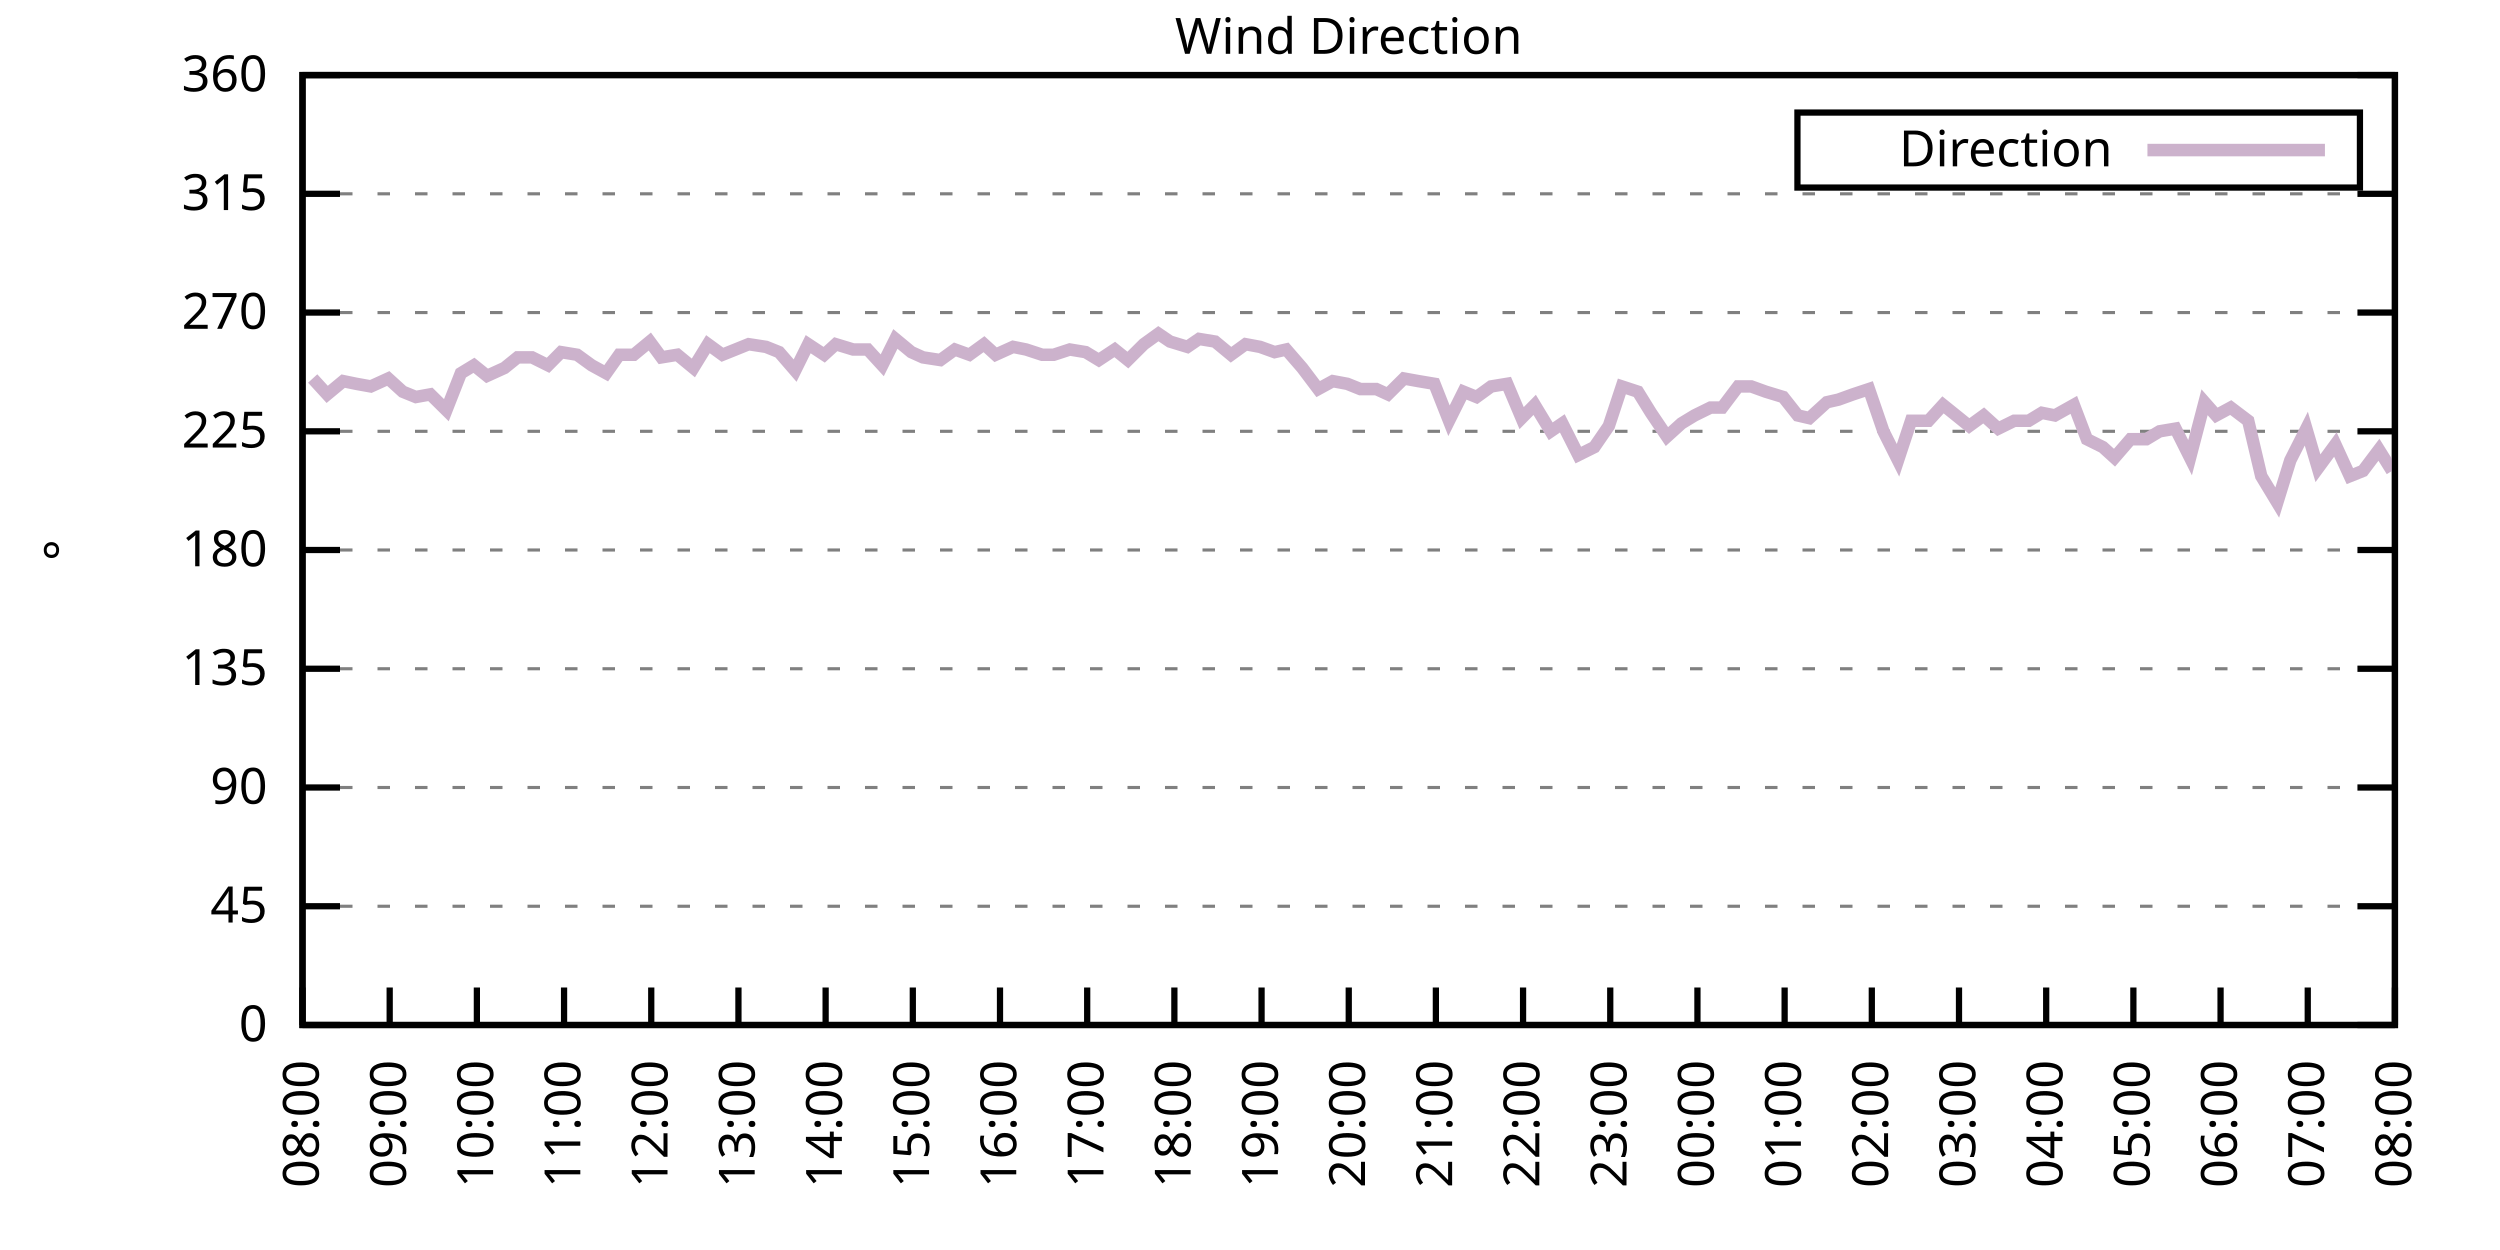
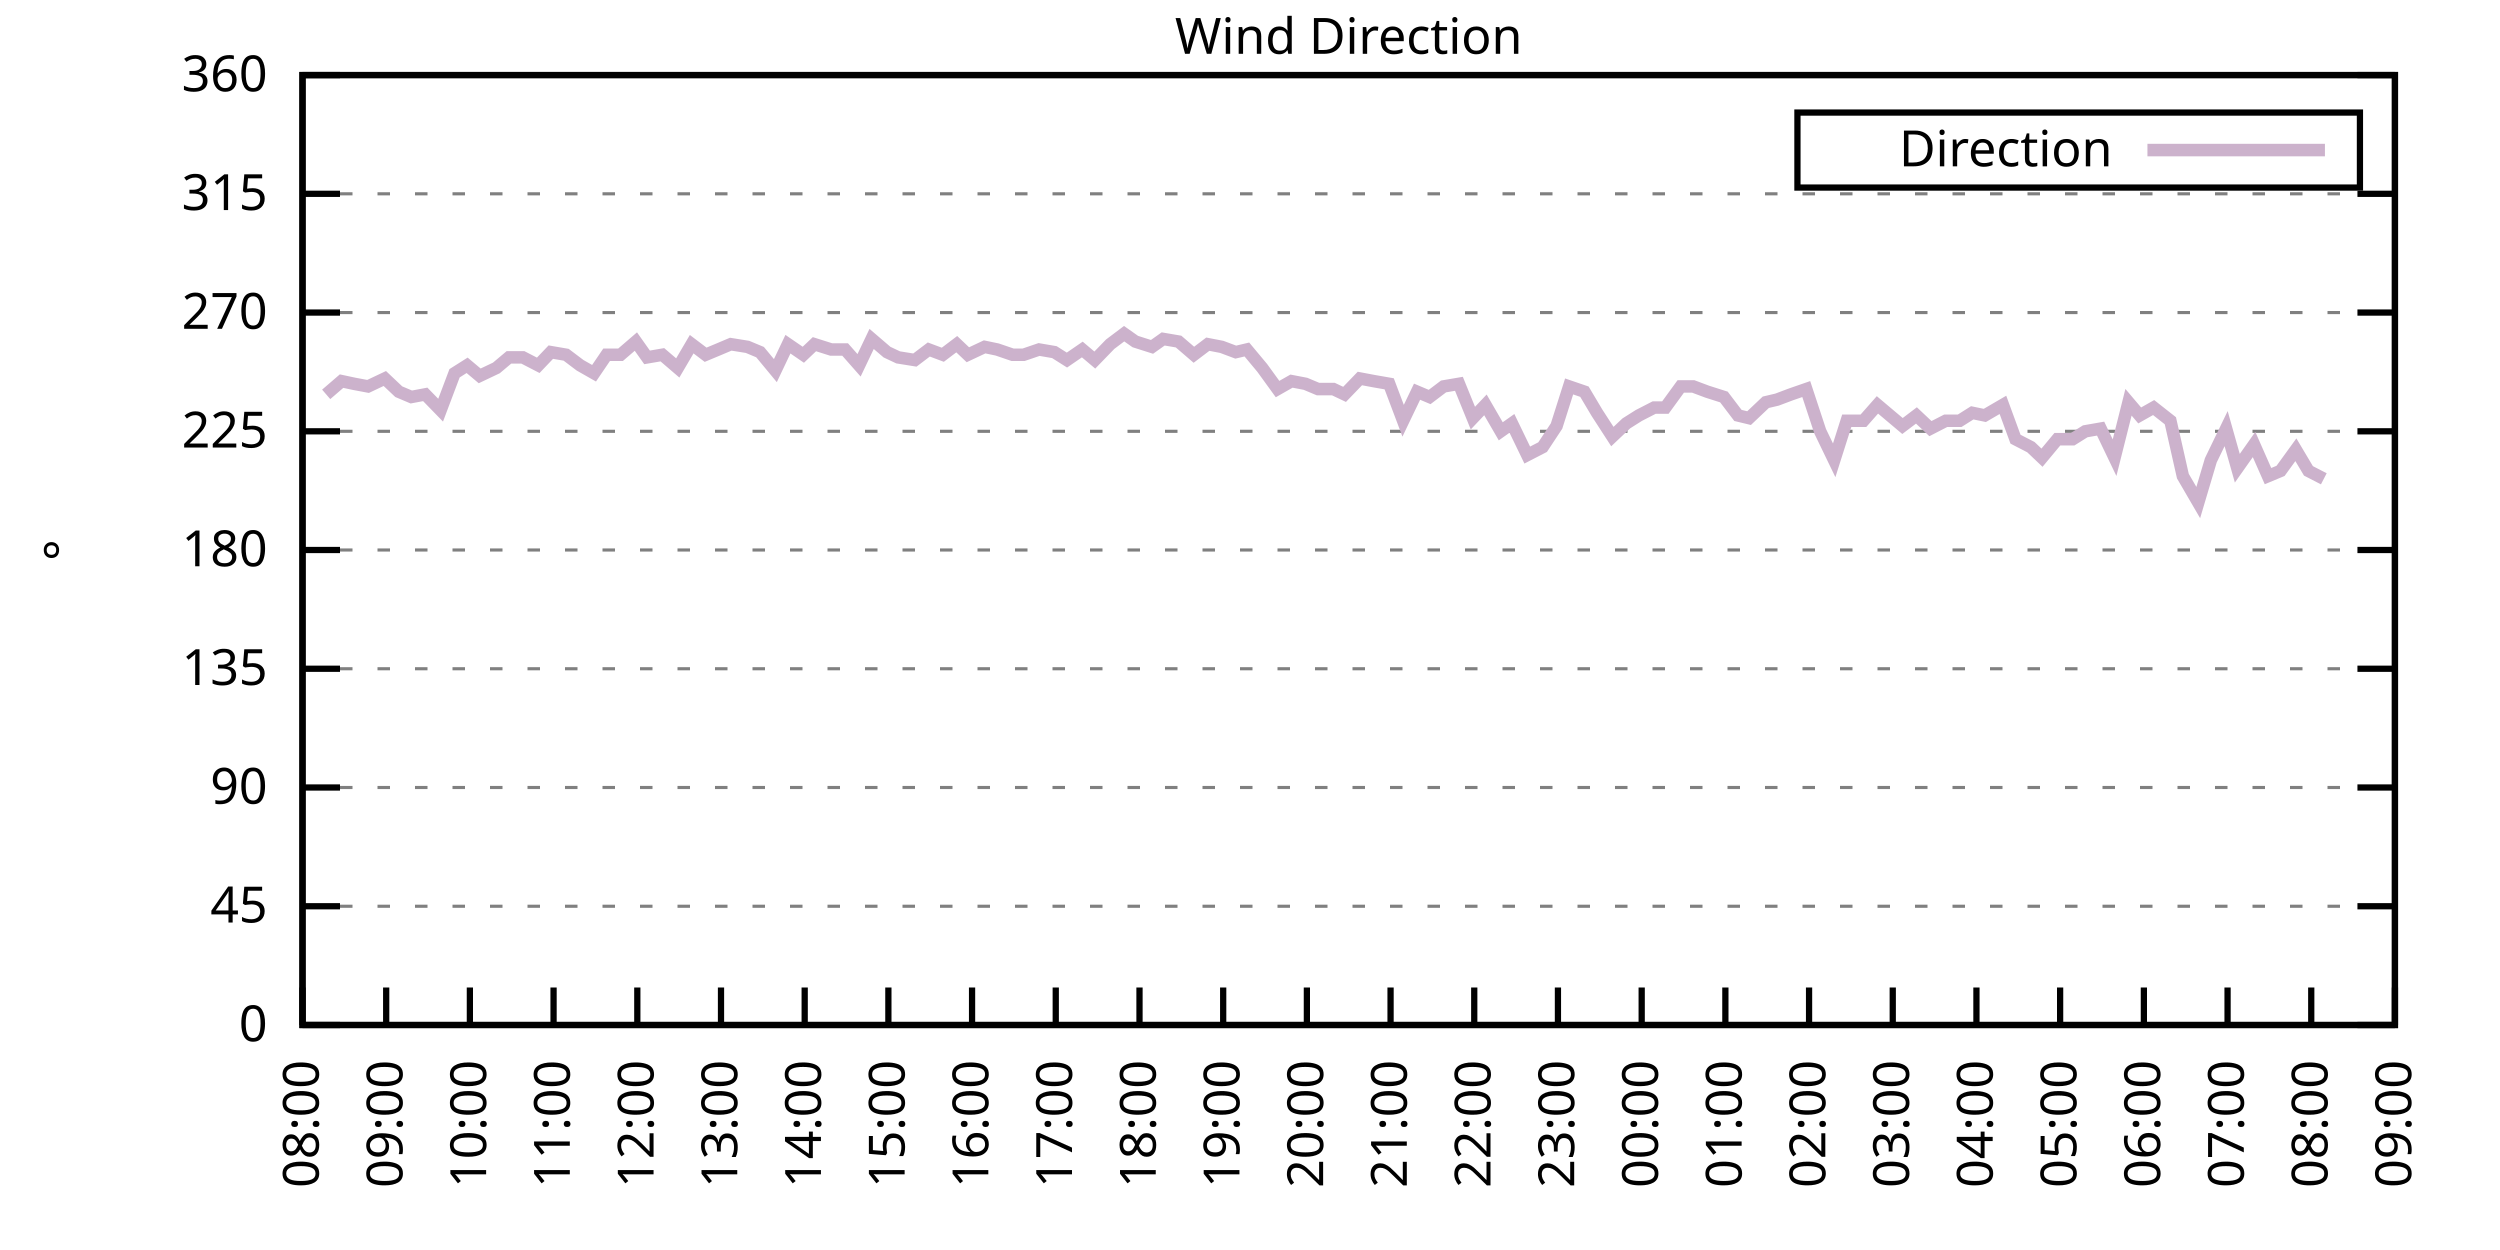
<svg xmlns="http://www.w3.org/2000/svg" xmlns:xlink="http://www.w3.org/1999/xlink" width="400" height="200" viewBox="0 0 400 200">
  <g id="gnuplot_canvas">
    <rect x="0" y="0" width="400" height="200" fill="none" />
    <defs>
      <circle id="gpDot" r="0.5" stroke-width="0.5" stroke="currentColor" />
      <path id="gpPt0" stroke-width="0.333" stroke="currentColor" d="M-1,0 h2 M0,-1 v2" />
      <path id="gpPt1" stroke-width="0.333" stroke="currentColor" d="M-1,-1 L1,1 M1,-1 L-1,1" />
      <path id="gpPt2" stroke-width="0.333" stroke="currentColor" d="M-1,0 L1,0 M0,-1 L0,1 M-1,-1 L1,1 M-1,1 L1,-1" />
      <rect id="gpPt3" stroke-width="0.333" stroke="currentColor" x="-1" y="-1" width="2" height="2" />
      <rect id="gpPt4" stroke-width="0.333" stroke="currentColor" fill="currentColor" x="-1" y="-1" width="2" height="2" />
      <circle id="gpPt5" stroke-width="0.333" stroke="currentColor" cx="0" cy="0" r="1" />
      <use xlink:href="#gpPt5" id="gpPt6" fill="currentColor" stroke="none" />
      <path id="gpPt7" stroke-width="0.333" stroke="currentColor" d="M0,-1.33 L-1.33,0.67 L1.33,0.67 z" />
      <use xlink:href="#gpPt7" id="gpPt8" fill="currentColor" stroke="none" />
      <use xlink:href="#gpPt7" id="gpPt9" stroke="currentColor" transform="rotate(180)" />
      <use xlink:href="#gpPt9" id="gpPt10" fill="currentColor" stroke="none" />
      <use xlink:href="#gpPt3" id="gpPt11" stroke="currentColor" transform="rotate(45)" />
      <use xlink:href="#gpPt11" id="gpPt12" fill="currentColor" stroke="none" />
      <path id="gpPt13" stroke-width="0.333" stroke="currentColor" d="M0,1.330 L1.265,0.411 L0.782,-1.067 L-0.782,-1.076 L-1.265,0.411 z" />
      <use xlink:href="#gpPt13" id="gpPt14" fill="currentColor" stroke="none" />
      <filter id="textbox" filterUnits="objectBoundingBox" x="0" y="0" height="1" width="1">
        <feFlood flood-color="white" flood-opacity="1" result="bgnd" />
        <feComposite in="SourceGraphic" in2="bgnd" operator="atop" />
      </filter>
      <filter id="greybox" filterUnits="objectBoundingBox" x="0" y="0" height="1" width="1">
        <feFlood flood-color="lightgrey" flood-opacity="1" result="grey" />
        <feComposite in="SourceGraphic" in2="grey" operator="atop" />
      </filter>
    </defs>
    <g fill="none" color="white" stroke="currentColor" stroke-width="1.00" stroke-linecap="butt" stroke-linejoin="miter">
</g>
    <g fill="none" color="black" stroke="currentColor" stroke-width="1.00" stroke-linecap="butt" stroke-linejoin="miter">
      <g stroke="none" shape-rendering="crispEdges">
        <polygon fill="rgb(255, 255, 255)" points="48.40,164.00 383.18,164.00 383.18,12.02 48.40,12.02 " />
      </g>
    </g>
    <g fill="none" color="black" stroke="currentColor" stroke-width="1.00" stroke-linecap="butt" stroke-linejoin="miter">
</g>
    <g fill="none" color="black" stroke="black" stroke-width="0.50" stroke-linecap="butt" stroke-linejoin="miter">
</g>
    <g fill="none" color="gray" stroke="currentColor" stroke-width="0.50" stroke-linecap="butt" stroke-linejoin="miter">
      <path stroke="gray" stroke-dasharray="2,4" class="gridline" d="M48.40,164.00 L383.19,164.00  " />
    </g>
    <g fill="none" color="gray" stroke="gray" stroke-width="1.00" stroke-linecap="butt" stroke-linejoin="miter">
</g>
    <g fill="none" color="black" stroke="currentColor" stroke-width="1.00" stroke-linecap="butt" stroke-linejoin="miter">
      <path stroke="black" d="M48.40,164.00 L54.40,164.00 M383.19,164.00 L377.19,164.00  " />
      <g transform="translate(42.80,166.60)" stroke="none" fill="black" font-family="Sans" font-size="8.00" text-anchor="end">
        <text>
          <tspan font-family="Sans"> 0</tspan>
        </text>
      </g>
    </g>
    <g fill="none" color="black" stroke="currentColor" stroke-width="1.00" stroke-linecap="butt" stroke-linejoin="miter">
</g>
    <g fill="none" color="black" stroke="black" stroke-width="0.50" stroke-linecap="butt" stroke-linejoin="miter">
</g>
    <g fill="none" color="gray" stroke="currentColor" stroke-width="0.50" stroke-linecap="butt" stroke-linejoin="miter">
      <path stroke="gray" stroke-dasharray="2,4" class="gridline" d="M48.40,145.00 L383.19,145.00  " />
    </g>
    <g fill="none" color="gray" stroke="gray" stroke-width="1.00" stroke-linecap="butt" stroke-linejoin="miter">
</g>
    <g fill="none" color="black" stroke="currentColor" stroke-width="1.00" stroke-linecap="butt" stroke-linejoin="miter">
      <path stroke="black" d="M48.40,145.00 L54.40,145.00 M383.19,145.00 L377.19,145.00  " />
      <g transform="translate(42.80,147.60)" stroke="none" fill="black" font-family="Sans" font-size="8.00" text-anchor="end">
        <text>
          <tspan font-family="Sans"> 45</tspan>
        </text>
      </g>
    </g>
    <g fill="none" color="black" stroke="currentColor" stroke-width="1.00" stroke-linecap="butt" stroke-linejoin="miter">
</g>
    <g fill="none" color="black" stroke="black" stroke-width="0.50" stroke-linecap="butt" stroke-linejoin="miter">
</g>
    <g fill="none" color="gray" stroke="currentColor" stroke-width="0.50" stroke-linecap="butt" stroke-linejoin="miter">
      <path stroke="gray" stroke-dasharray="2,4" class="gridline" d="M48.40,126.00 L383.19,126.00  " />
    </g>
    <g fill="none" color="gray" stroke="gray" stroke-width="1.00" stroke-linecap="butt" stroke-linejoin="miter">
</g>
    <g fill="none" color="black" stroke="currentColor" stroke-width="1.00" stroke-linecap="butt" stroke-linejoin="miter">
      <path stroke="black" d="M48.40,126.00 L54.40,126.00 M383.19,126.00 L377.19,126.00  " />
      <g transform="translate(42.80,128.60)" stroke="none" fill="black" font-family="Sans" font-size="8.00" text-anchor="end">
        <text>
          <tspan font-family="Sans"> 90</tspan>
        </text>
      </g>
    </g>
    <g fill="none" color="black" stroke="currentColor" stroke-width="1.00" stroke-linecap="butt" stroke-linejoin="miter">
</g>
    <g fill="none" color="black" stroke="black" stroke-width="0.50" stroke-linecap="butt" stroke-linejoin="miter">
</g>
    <g fill="none" color="gray" stroke="currentColor" stroke-width="0.50" stroke-linecap="butt" stroke-linejoin="miter">
      <path stroke="gray" stroke-dasharray="2,4" class="gridline" d="M48.40,107.00 L383.19,107.00  " />
    </g>
    <g fill="none" color="gray" stroke="gray" stroke-width="1.00" stroke-linecap="butt" stroke-linejoin="miter">
</g>
    <g fill="none" color="black" stroke="currentColor" stroke-width="1.00" stroke-linecap="butt" stroke-linejoin="miter">
      <path stroke="black" d="M48.40,107.00 L54.40,107.00 M383.19,107.00 L377.19,107.00  " />
      <g transform="translate(42.80,109.60)" stroke="none" fill="black" font-family="Sans" font-size="8.00" text-anchor="end">
        <text>
          <tspan font-family="Sans"> 135</tspan>
        </text>
      </g>
    </g>
    <g fill="none" color="black" stroke="currentColor" stroke-width="1.00" stroke-linecap="butt" stroke-linejoin="miter">
</g>
    <g fill="none" color="black" stroke="black" stroke-width="0.50" stroke-linecap="butt" stroke-linejoin="miter">
</g>
    <g fill="none" color="gray" stroke="currentColor" stroke-width="0.50" stroke-linecap="butt" stroke-linejoin="miter">
      <path stroke="gray" stroke-dasharray="2,4" class="gridline" d="M48.40,88.00 L383.19,88.00  " />
    </g>
    <g fill="none" color="gray" stroke="gray" stroke-width="1.00" stroke-linecap="butt" stroke-linejoin="miter">
</g>
    <g fill="none" color="black" stroke="currentColor" stroke-width="1.00" stroke-linecap="butt" stroke-linejoin="miter">
      <path stroke="black" d="M48.40,88.00 L54.40,88.00 M383.19,88.00 L377.19,88.00  " />
      <g transform="translate(42.80,90.60)" stroke="none" fill="black" font-family="Sans" font-size="8.00" text-anchor="end">
        <text>
          <tspan font-family="Sans"> 180</tspan>
        </text>
      </g>
    </g>
    <g fill="none" color="black" stroke="currentColor" stroke-width="1.00" stroke-linecap="butt" stroke-linejoin="miter">
</g>
    <g fill="none" color="black" stroke="black" stroke-width="0.50" stroke-linecap="butt" stroke-linejoin="miter">
</g>
    <g fill="none" color="gray" stroke="currentColor" stroke-width="0.50" stroke-linecap="butt" stroke-linejoin="miter">
      <path stroke="gray" stroke-dasharray="2,4" class="gridline" d="M48.40,69.01 L383.19,69.01  " />
    </g>
    <g fill="none" color="gray" stroke="gray" stroke-width="1.00" stroke-linecap="butt" stroke-linejoin="miter">
</g>
    <g fill="none" color="black" stroke="currentColor" stroke-width="1.00" stroke-linecap="butt" stroke-linejoin="miter">
      <path stroke="black" d="M48.40,69.01 L54.40,69.01 M383.19,69.01 L377.19,69.01  " />
      <g transform="translate(42.80,71.61)" stroke="none" fill="black" font-family="Sans" font-size="8.00" text-anchor="end">
        <text>
          <tspan font-family="Sans"> 225</tspan>
        </text>
      </g>
    </g>
    <g fill="none" color="black" stroke="currentColor" stroke-width="1.00" stroke-linecap="butt" stroke-linejoin="miter">
</g>
    <g fill="none" color="black" stroke="black" stroke-width="0.50" stroke-linecap="butt" stroke-linejoin="miter">
</g>
    <g fill="none" color="gray" stroke="currentColor" stroke-width="0.50" stroke-linecap="butt" stroke-linejoin="miter">
      <path stroke="gray" stroke-dasharray="2,4" class="gridline" d="M48.40,50.01 L383.19,50.01  " />
    </g>
    <g fill="none" color="gray" stroke="gray" stroke-width="1.00" stroke-linecap="butt" stroke-linejoin="miter">
</g>
    <g fill="none" color="black" stroke="currentColor" stroke-width="1.00" stroke-linecap="butt" stroke-linejoin="miter">
      <path stroke="black" d="M48.40,50.01 L54.40,50.01 M383.19,50.01 L377.19,50.01  " />
      <g transform="translate(42.80,52.61)" stroke="none" fill="black" font-family="Sans" font-size="8.00" text-anchor="end">
        <text>
          <tspan font-family="Sans"> 270</tspan>
        </text>
      </g>
    </g>
    <g fill="none" color="black" stroke="currentColor" stroke-width="1.00" stroke-linecap="butt" stroke-linejoin="miter">
</g>
    <g fill="none" color="black" stroke="black" stroke-width="0.50" stroke-linecap="butt" stroke-linejoin="miter">
</g>
    <g fill="none" color="gray" stroke="currentColor" stroke-width="0.50" stroke-linecap="butt" stroke-linejoin="miter">
      <path stroke="gray" stroke-dasharray="2,4" class="gridline" d="M48.40,31.01 L383.19,31.01  " />
    </g>
    <g fill="none" color="gray" stroke="gray" stroke-width="1.00" stroke-linecap="butt" stroke-linejoin="miter">
</g>
    <g fill="none" color="black" stroke="currentColor" stroke-width="1.00" stroke-linecap="butt" stroke-linejoin="miter">
      <path stroke="black" d="M48.40,31.01 L54.40,31.01 M383.19,31.01 L377.19,31.01  " />
      <g transform="translate(42.80,33.61)" stroke="none" fill="black" font-family="Sans" font-size="8.00" text-anchor="end">
        <text>
          <tspan font-family="Sans"> 315</tspan>
        </text>
      </g>
    </g>
    <g fill="none" color="black" stroke="currentColor" stroke-width="1.00" stroke-linecap="butt" stroke-linejoin="miter">
</g>
    <g fill="none" color="black" stroke="black" stroke-width="0.50" stroke-linecap="butt" stroke-linejoin="miter">
</g>
    <g fill="none" color="gray" stroke="currentColor" stroke-width="0.50" stroke-linecap="butt" stroke-linejoin="miter">
      <path stroke="gray" stroke-dasharray="2,4" class="gridline" d="M48.40,12.01 L383.19,12.01  " />
    </g>
    <g fill="none" color="gray" stroke="gray" stroke-width="1.00" stroke-linecap="butt" stroke-linejoin="miter">
</g>
    <g fill="none" color="black" stroke="currentColor" stroke-width="1.00" stroke-linecap="butt" stroke-linejoin="miter">
      <path stroke="black" d="M48.40,12.01 L54.40,12.01 M383.19,12.01 L377.19,12.01  " />
      <g transform="translate(42.80,14.61)" stroke="none" fill="black" font-family="Sans" font-size="8.00" text-anchor="end">
        <text>
          <tspan font-family="Sans"> 360</tspan>
        </text>
      </g>
    </g>
    <g fill="none" color="black" stroke="currentColor" stroke-width="1.00" stroke-linecap="butt" stroke-linejoin="miter">
      <path stroke="black" d="M48.40,164.00 L48.40,158.00  " />
      <g transform="translate(51.00,169.60) rotate(270.00)" stroke="none" fill="black" font-family="Sans" font-size="8.00" text-anchor="end">
        <text>
          <tspan font-family="Sans">08:00</tspan>
        </text>
      </g>
    </g>
    <g fill="none" color="black" stroke="currentColor" stroke-width="1.00" stroke-linecap="butt" stroke-linejoin="miter">
-       <path stroke="black" d="M62.35,164.00 L62.35,158.00  " />
-       <g transform="translate(64.95,169.60) rotate(270.00)" stroke="none" fill="black" font-family="Sans" font-size="8.00" text-anchor="end">
+       <path stroke="black" d="M61.79,164.00 L61.79,158.00  " />
+       <g transform="translate(64.39,169.60) rotate(270.00)" stroke="none" fill="black" font-family="Sans" font-size="8.00" text-anchor="end">
        <text>
          <tspan font-family="Sans">09:00</tspan>
        </text>
      </g>
    </g>
    <g fill="none" color="black" stroke="currentColor" stroke-width="1.00" stroke-linecap="butt" stroke-linejoin="miter">
-       <path stroke="black" d="M76.30,164.00 L76.30,158.00  " />
-       <g transform="translate(78.90,169.60) rotate(270.00)" stroke="none" fill="black" font-family="Sans" font-size="8.00" text-anchor="end">
+       <path stroke="black" d="M75.18,164.00 L75.18,158.00  " />
+       <g transform="translate(77.78,169.60) rotate(270.00)" stroke="none" fill="black" font-family="Sans" font-size="8.00" text-anchor="end">
        <text>
          <tspan font-family="Sans">10:00</tspan>
        </text>
      </g>
    </g>
    <g fill="none" color="black" stroke="currentColor" stroke-width="1.00" stroke-linecap="butt" stroke-linejoin="miter">
-       <path stroke="black" d="M90.25,164.00 L90.25,158.00  " />
-       <g transform="translate(92.85,169.60) rotate(270.00)" stroke="none" fill="black" font-family="Sans" font-size="8.00" text-anchor="end">
+       <path stroke="black" d="M88.57,164.00 L88.57,158.00  " />
+       <g transform="translate(91.17,169.60) rotate(270.00)" stroke="none" fill="black" font-family="Sans" font-size="8.00" text-anchor="end">
        <text>
          <tspan font-family="Sans">11:00</tspan>
        </text>
      </g>
    </g>
    <g fill="none" color="black" stroke="currentColor" stroke-width="1.00" stroke-linecap="butt" stroke-linejoin="miter">
-       <path stroke="black" d="M104.20,164.00 L104.20,158.00  " />
-       <g transform="translate(106.80,169.60) rotate(270.00)" stroke="none" fill="black" font-family="Sans" font-size="8.00" text-anchor="end">
+       <path stroke="black" d="M101.97,164.00 L101.97,158.00  " />
+       <g transform="translate(104.57,169.60) rotate(270.00)" stroke="none" fill="black" font-family="Sans" font-size="8.00" text-anchor="end">
        <text>
          <tspan font-family="Sans">12:00</tspan>
        </text>
      </g>
    </g>
    <g fill="none" color="black" stroke="currentColor" stroke-width="1.00" stroke-linecap="butt" stroke-linejoin="miter">
-       <path stroke="black" d="M118.15,164.00 L118.15,158.00  " />
-       <g transform="translate(120.75,169.60) rotate(270.00)" stroke="none" fill="black" font-family="Sans" font-size="8.00" text-anchor="end">
+       <path stroke="black" d="M115.36,164.00 L115.36,158.00  " />
+       <g transform="translate(117.96,169.60) rotate(270.00)" stroke="none" fill="black" font-family="Sans" font-size="8.00" text-anchor="end">
        <text>
          <tspan font-family="Sans">13:00</tspan>
        </text>
      </g>
    </g>
    <g fill="none" color="black" stroke="currentColor" stroke-width="1.00" stroke-linecap="butt" stroke-linejoin="miter">
-       <path stroke="black" d="M132.10,164.00 L132.10,158.00  " />
-       <g transform="translate(134.70,169.60) rotate(270.00)" stroke="none" fill="black" font-family="Sans" font-size="8.00" text-anchor="end">
+       <path stroke="black" d="M128.75,164.00 L128.75,158.00  " />
+       <g transform="translate(131.35,169.60) rotate(270.00)" stroke="none" fill="black" font-family="Sans" font-size="8.00" text-anchor="end">
        <text>
          <tspan font-family="Sans">14:00</tspan>
        </text>
      </g>
    </g>
    <g fill="none" color="black" stroke="currentColor" stroke-width="1.00" stroke-linecap="butt" stroke-linejoin="miter">
-       <path stroke="black" d="M146.05,164.00 L146.05,158.00  " />
-       <g transform="translate(148.65,169.60) rotate(270.00)" stroke="none" fill="black" font-family="Sans" font-size="8.00" text-anchor="end">
+       <path stroke="black" d="M142.14,164.00 L142.14,158.00  " />
+       <g transform="translate(144.74,169.60) rotate(270.00)" stroke="none" fill="black" font-family="Sans" font-size="8.00" text-anchor="end">
        <text>
          <tspan font-family="Sans">15:00</tspan>
        </text>
      </g>
    </g>
    <g fill="none" color="black" stroke="currentColor" stroke-width="1.00" stroke-linecap="butt" stroke-linejoin="miter">
-       <path stroke="black" d="M160.00,164.00 L160.00,158.00  " />
-       <g transform="translate(162.60,169.60) rotate(270.00)" stroke="none" fill="black" font-family="Sans" font-size="8.00" text-anchor="end">
+       <path stroke="black" d="M155.53,164.00 L155.53,158.00  " />
+       <g transform="translate(158.13,169.60) rotate(270.00)" stroke="none" fill="black" font-family="Sans" font-size="8.00" text-anchor="end">
        <text>
          <tspan font-family="Sans">16:00</tspan>
        </text>
      </g>
    </g>
    <g fill="none" color="black" stroke="currentColor" stroke-width="1.00" stroke-linecap="butt" stroke-linejoin="miter">
-       <path stroke="black" d="M173.95,164.00 L173.95,158.00  " />
-       <g transform="translate(176.55,169.60) rotate(270.00)" stroke="none" fill="black" font-family="Sans" font-size="8.00" text-anchor="end">
+       <path stroke="black" d="M168.92,164.00 L168.92,158.00  " />
+       <g transform="translate(171.52,169.60) rotate(270.00)" stroke="none" fill="black" font-family="Sans" font-size="8.00" text-anchor="end">
        <text>
          <tspan font-family="Sans">17:00</tspan>
        </text>
      </g>
    </g>
    <g fill="none" color="black" stroke="currentColor" stroke-width="1.00" stroke-linecap="butt" stroke-linejoin="miter">
-       <path stroke="black" d="M187.90,164.00 L187.90,158.00  " />
-       <g transform="translate(190.50,169.60) rotate(270.00)" stroke="none" fill="black" font-family="Sans" font-size="8.00" text-anchor="end">
+       <path stroke="black" d="M182.32,164.00 L182.32,158.00  " />
+       <g transform="translate(184.92,169.60) rotate(270.00)" stroke="none" fill="black" font-family="Sans" font-size="8.00" text-anchor="end">
        <text>
          <tspan font-family="Sans">18:00</tspan>
        </text>
      </g>
    </g>
    <g fill="none" color="black" stroke="currentColor" stroke-width="1.00" stroke-linecap="butt" stroke-linejoin="miter">
-       <path stroke="black" d="M201.85,164.00 L201.85,158.00  " />
-       <g transform="translate(204.45,169.60) rotate(270.00)" stroke="none" fill="black" font-family="Sans" font-size="8.00" text-anchor="end">
+       <path stroke="black" d="M195.71,164.00 L195.71,158.00  " />
+       <g transform="translate(198.31,169.60) rotate(270.00)" stroke="none" fill="black" font-family="Sans" font-size="8.00" text-anchor="end">
        <text>
          <tspan font-family="Sans">19:00</tspan>
        </text>
      </g>
    </g>
    <g fill="none" color="black" stroke="currentColor" stroke-width="1.00" stroke-linecap="butt" stroke-linejoin="miter">
-       <path stroke="black" d="M215.80,164.00 L215.80,158.00  " />
-       <g transform="translate(218.40,169.60) rotate(270.00)" stroke="none" fill="black" font-family="Sans" font-size="8.00" text-anchor="end">
+       <path stroke="black" d="M209.10,164.00 L209.10,158.00  " />
+       <g transform="translate(211.70,169.60) rotate(270.00)" stroke="none" fill="black" font-family="Sans" font-size="8.00" text-anchor="end">
        <text>
          <tspan font-family="Sans">20:00</tspan>
        </text>
      </g>
    </g>
    <g fill="none" color="black" stroke="currentColor" stroke-width="1.00" stroke-linecap="butt" stroke-linejoin="miter">
-       <path stroke="black" d="M229.74,164.00 L229.74,158.00  " />
-       <g transform="translate(232.34,169.60) rotate(270.00)" stroke="none" fill="black" font-family="Sans" font-size="8.00" text-anchor="end">
+       <path stroke="black" d="M222.49,164.00 L222.49,158.00  " />
+       <g transform="translate(225.09,169.60) rotate(270.00)" stroke="none" fill="black" font-family="Sans" font-size="8.00" text-anchor="end">
        <text>
          <tspan font-family="Sans">21:00</tspan>
        </text>
      </g>
    </g>
    <g fill="none" color="black" stroke="currentColor" stroke-width="1.00" stroke-linecap="butt" stroke-linejoin="miter">
-       <path stroke="black" d="M243.69,164.00 L243.69,158.00  " />
-       <g transform="translate(246.29,169.60) rotate(270.00)" stroke="none" fill="black" font-family="Sans" font-size="8.00" text-anchor="end">
+       <path stroke="black" d="M235.88,164.00 L235.88,158.00  " />
+       <g transform="translate(238.48,169.60) rotate(270.00)" stroke="none" fill="black" font-family="Sans" font-size="8.00" text-anchor="end">
        <text>
          <tspan font-family="Sans">22:00</tspan>
        </text>
      </g>
    </g>
    <g fill="none" color="black" stroke="currentColor" stroke-width="1.00" stroke-linecap="butt" stroke-linejoin="miter">
-       <path stroke="black" d="M257.64,164.00 L257.64,158.00  " />
-       <g transform="translate(260.24,169.60) rotate(270.00)" stroke="none" fill="black" font-family="Sans" font-size="8.00" text-anchor="end">
+       <path stroke="black" d="M249.27,164.00 L249.27,158.00  " />
+       <g transform="translate(251.87,169.60) rotate(270.00)" stroke="none" fill="black" font-family="Sans" font-size="8.00" text-anchor="end">
        <text>
          <tspan font-family="Sans">23:00</tspan>
        </text>
      </g>
    </g>
    <g fill="none" color="black" stroke="currentColor" stroke-width="1.00" stroke-linecap="butt" stroke-linejoin="miter">
-       <path stroke="black" d="M271.59,164.00 L271.59,158.00  " />
-       <g transform="translate(274.19,169.60) rotate(270.00)" stroke="none" fill="black" font-family="Sans" font-size="8.00" text-anchor="end">
+       <path stroke="black" d="M262.67,164.00 L262.67,158.00  " />
+       <g transform="translate(265.27,169.60) rotate(270.00)" stroke="none" fill="black" font-family="Sans" font-size="8.00" text-anchor="end">
        <text>
          <tspan font-family="Sans">00:00</tspan>
        </text>
      </g>
    </g>
    <g fill="none" color="black" stroke="currentColor" stroke-width="1.00" stroke-linecap="butt" stroke-linejoin="miter">
-       <path stroke="black" d="M285.54,164.00 L285.54,158.00  " />
-       <g transform="translate(288.14,169.60) rotate(270.00)" stroke="none" fill="black" font-family="Sans" font-size="8.00" text-anchor="end">
+       <path stroke="black" d="M276.06,164.00 L276.06,158.00  " />
+       <g transform="translate(278.66,169.60) rotate(270.00)" stroke="none" fill="black" font-family="Sans" font-size="8.00" text-anchor="end">
        <text>
          <tspan font-family="Sans">01:00</tspan>
        </text>
      </g>
    </g>
    <g fill="none" color="black" stroke="currentColor" stroke-width="1.00" stroke-linecap="butt" stroke-linejoin="miter">
-       <path stroke="black" d="M299.49,164.00 L299.49,158.00  " />
-       <g transform="translate(302.09,169.60) rotate(270.00)" stroke="none" fill="black" font-family="Sans" font-size="8.00" text-anchor="end">
+       <path stroke="black" d="M289.45,164.00 L289.45,158.00  " />
+       <g transform="translate(292.05,169.60) rotate(270.00)" stroke="none" fill="black" font-family="Sans" font-size="8.00" text-anchor="end">
        <text>
          <tspan font-family="Sans">02:00</tspan>
        </text>
      </g>
    </g>
    <g fill="none" color="black" stroke="currentColor" stroke-width="1.00" stroke-linecap="butt" stroke-linejoin="miter">
-       <path stroke="black" d="M313.44,164.00 L313.44,158.00  " />
-       <g transform="translate(316.04,169.60) rotate(270.00)" stroke="none" fill="black" font-family="Sans" font-size="8.00" text-anchor="end">
+       <path stroke="black" d="M302.84,164.00 L302.84,158.00  " />
+       <g transform="translate(305.44,169.60) rotate(270.00)" stroke="none" fill="black" font-family="Sans" font-size="8.00" text-anchor="end">
        <text>
          <tspan font-family="Sans">03:00</tspan>
        </text>
      </g>
    </g>
    <g fill="none" color="black" stroke="currentColor" stroke-width="1.00" stroke-linecap="butt" stroke-linejoin="miter">
-       <path stroke="black" d="M327.39,164.00 L327.39,158.00  " />
-       <g transform="translate(329.99,169.60) rotate(270.00)" stroke="none" fill="black" font-family="Sans" font-size="8.00" text-anchor="end">
+       <path stroke="black" d="M316.23,164.00 L316.23,158.00  " />
+       <g transform="translate(318.83,169.60) rotate(270.00)" stroke="none" fill="black" font-family="Sans" font-size="8.00" text-anchor="end">
        <text>
          <tspan font-family="Sans">04:00</tspan>
        </text>
      </g>
    </g>
    <g fill="none" color="black" stroke="currentColor" stroke-width="1.00" stroke-linecap="butt" stroke-linejoin="miter">
-       <path stroke="black" d="M341.34,164.00 L341.34,158.00  " />
-       <g transform="translate(343.94,169.60) rotate(270.00)" stroke="none" fill="black" font-family="Sans" font-size="8.00" text-anchor="end">
+       <path stroke="black" d="M329.62,164.00 L329.62,158.00  " />
+       <g transform="translate(332.22,169.60) rotate(270.00)" stroke="none" fill="black" font-family="Sans" font-size="8.00" text-anchor="end">
        <text>
          <tspan font-family="Sans">05:00</tspan>
        </text>
      </g>
    </g>
    <g fill="none" color="black" stroke="currentColor" stroke-width="1.00" stroke-linecap="butt" stroke-linejoin="miter">
-       <path stroke="black" d="M355.29,164.00 L355.29,158.00  " />
-       <g transform="translate(357.89,169.60) rotate(270.00)" stroke="none" fill="black" font-family="Sans" font-size="8.00" text-anchor="end">
+       <path stroke="black" d="M343.02,164.00 L343.02,158.00  " />
+       <g transform="translate(345.62,169.60) rotate(270.00)" stroke="none" fill="black" font-family="Sans" font-size="8.00" text-anchor="end">
        <text>
          <tspan font-family="Sans">06:00</tspan>
        </text>
      </g>
    </g>
    <g fill="none" color="black" stroke="currentColor" stroke-width="1.00" stroke-linecap="butt" stroke-linejoin="miter">
-       <path stroke="black" d="M369.24,164.00 L369.24,158.00  " />
-       <g transform="translate(371.84,169.60) rotate(270.00)" stroke="none" fill="black" font-family="Sans" font-size="8.00" text-anchor="end">
+       <path stroke="black" d="M356.41,164.00 L356.41,158.00  " />
+       <g transform="translate(359.01,169.60) rotate(270.00)" stroke="none" fill="black" font-family="Sans" font-size="8.00" text-anchor="end">
        <text>
          <tspan font-family="Sans">07:00</tspan>
+         </text>
+       </g>
+     </g>
+     <g fill="none" color="black" stroke="currentColor" stroke-width="1.00" stroke-linecap="butt" stroke-linejoin="miter">
+       <path stroke="black" d="M369.80,164.00 L369.80,158.00  " />
+       <g transform="translate(372.40,169.60) rotate(270.00)" stroke="none" fill="black" font-family="Sans" font-size="8.00" text-anchor="end">
+         <text>
+           <tspan font-family="Sans">08:00</tspan>
        </text>
      </g>
    </g>
    <g fill="none" color="black" stroke="currentColor" stroke-width="1.00" stroke-linecap="butt" stroke-linejoin="miter">
      <path stroke="black" d="M383.19,164.00 L383.19,158.00  " />
      <g transform="translate(385.79,169.60) rotate(270.00)" stroke="none" fill="black" font-family="Sans" font-size="8.00" text-anchor="end">
        <text>
-           <tspan font-family="Sans">08:00</tspan>
+           <tspan font-family="Sans">09:00</tspan>
        </text>
      </g>
    </g>
    <g fill="none" color="black" stroke="currentColor" stroke-width="1.00" stroke-linecap="butt" stroke-linejoin="miter">
</g>
    <g fill="none" color="black" stroke="currentColor" stroke-width="1.00" stroke-linecap="butt" stroke-linejoin="miter">
      <path stroke="black" d="M48.40,12.01 L48.40,164.00 L383.19,164.00 L383.19,12.01 L48.40,12.01 Z  " />
    </g>
    <g fill="none" color="black" stroke="currentColor" stroke-width="1.00" stroke-linecap="butt" stroke-linejoin="miter">
</g>
    <g fill="none" color="black" stroke="currentColor" stroke-width="1.00" stroke-linecap="butt" stroke-linejoin="miter">
      <path stroke="black" d="M287.59,30.01 L287.59,18.01 L377.59,18.01 L377.59,30.01 L287.59,30.01 Z  " />
    </g>
    <g id="Wind_direction_plot_1">
      <g fill="none" color="white" stroke="black" stroke-width="2.00" stroke-linecap="butt" stroke-linejoin="miter">
</g>
      <g fill="none" color="black" stroke="currentColor" stroke-width="2.00" stroke-linecap="butt" stroke-linejoin="miter">
        <g transform="translate(337.99,26.61)" stroke="none" fill="black" font-family="Sans" font-size="8.00" text-anchor="end">
          <text>
            <tspan font-family="Sans">Direction</tspan>
          </text>
        </g>
      </g>
      <g fill="none" color="black" stroke="currentColor" stroke-width="2.00" stroke-linecap="butt" stroke-linejoin="miter">
-         <path stroke="rgb(204, 178, 204)" d="M343.59,24.01 L371.99,24.01 M50.03,60.56 L52.35,63.10 L54.91,60.98 L57.00,61.41 L59.33,61.83 L62.12,60.56   L64.44,62.67 L66.53,63.52 L68.86,63.10 L71.42,65.63 L73.74,59.72 L75.83,58.45 L77.93,60.14 L80.72,58.87   L82.81,57.18 L85.13,57.18 L87.69,58.45 L89.78,56.34 L92.34,56.76 L94.67,58.45 L96.99,59.72 L99.08,56.76   L101.41,56.76 L103.97,54.65 L105.83,57.18 L108.38,56.76 L110.94,58.87 L113.27,55.07 L115.59,56.76 L117.68,55.92   L119.78,55.07 L122.57,55.50 L124.66,56.34 L127.22,59.30 L129.31,55.07 L131.87,56.76 L133.72,55.07 L136.51,55.92   L138.84,55.92 L141.16,58.45 L143.26,54.23 L145.81,56.34 L147.67,57.18 L150.46,57.61 L152.79,55.92 L155.11,56.76   L157.44,55.07 L159.30,56.76 L162.09,55.50 L164.18,55.92 L166.74,56.76 L168.60,56.76 L171.16,55.92 L173.71,56.34   L175.81,57.61 L178.36,55.92 L180.46,57.61 L183.01,55.07 L185.34,53.39 L187.20,54.65 L189.99,55.50 L191.85,54.23   L194.41,54.65 L196.96,56.76 L199.29,55.07 L201.61,55.50 L203.94,56.34 L205.80,55.92 L208.36,58.87 L210.91,62.25   L213.24,60.98 L215.56,61.41 L217.65,62.25 L220.21,62.25 L222.07,63.10 L224.63,60.56 L226.95,60.98 L229.51,61.41   L231.84,67.32 L234.16,62.67 L236.25,63.52 L238.58,61.83 L241.14,61.41 L243.46,66.90 L245.55,64.78 L248.11,69.01   L249.97,67.74 L252.53,72.81 L255.09,71.54 L257.41,68.16 L259.50,61.83 L262.06,62.67 L264.15,66.05 L266.71,69.85   L269.04,67.74 L271.13,66.47 L273.69,65.21 L275.55,65.21 L278.10,61.83 L280.20,61.83 L282.52,62.67 L285.31,63.52   L287.64,66.47 L289.50,66.90 L292.29,64.36 L294.15,63.94 L296.47,63.10 L299.03,62.25 L301.35,69.01 L303.68,73.65   L305.77,67.32 L308.56,67.32 L310.88,64.78 L312.98,66.47 L315.07,68.16 L317.39,66.47 L319.72,68.58 L322.28,67.32   L324.60,67.32 L326.69,66.05 L328.79,66.47 L331.81,64.78 L333.90,70.27 L336.46,71.54 L338.32,73.23 L340.88,70.27   L343.43,70.27 L345.53,69.01 L348.08,68.58 L350.41,73.23 L352.73,64.36 L354.59,66.47 L356.92,65.21 L359.71,67.32   L361.80,76.18 L364.36,80.41 L366.45,73.65 L369.01,68.58 L370.87,74.92 L373.66,71.12 L375.98,76.18 L378.08,75.34   L380.63,71.96 L382.73,75.34  " />
+         <path stroke="rgb(204, 178, 204)" d="M343.59,24.01 L371.99,24.01 M52.19,63.10 L54.65,60.98 L56.66,61.41 L58.89,61.83 L61.57,60.56 L63.80,62.67   L65.81,63.52 L68.04,63.10 L70.50,65.63 L72.73,59.72 L74.74,58.45 L76.75,60.14 L79.42,58.87 L81.43,57.18   L83.66,57.18 L86.12,58.45 L88.13,56.34 L90.58,56.76 L92.82,58.45 L95.05,59.72 L97.06,56.76 L99.29,56.76   L101.74,54.65 L103.53,57.18 L105.98,56.76 L108.44,58.87 L110.67,55.07 L112.90,56.76 L114.91,55.92 L116.92,55.07   L119.60,55.50 L121.61,56.34 L124.06,59.30 L126.07,55.07 L128.53,56.76 L130.31,55.07 L132.99,55.92 L135.22,55.92   L137.45,58.45 L139.46,54.23 L141.92,56.34 L143.70,57.18 L146.38,57.61 L148.61,55.92 L150.85,56.76 L153.08,55.07   L154.86,56.76 L157.54,55.50 L159.55,55.92 L162.01,56.76 L163.79,56.76 L166.25,55.92 L168.70,56.34 L170.71,57.61   L173.17,55.92 L175.17,57.61 L177.63,55.07 L179.86,53.39 L181.65,54.65 L184.32,55.50 L186.11,54.23 L188.57,54.65   L191.02,56.76 L193.25,55.07 L195.48,55.50 L197.72,56.34 L199.50,55.92 L201.96,58.87 L204.41,62.25 L206.64,60.98   L208.88,61.41 L210.88,62.25 L213.34,62.25 L215.13,63.10 L217.58,60.56 L219.81,60.98 L222.27,61.41 L224.50,67.32   L226.73,62.67 L228.74,63.52 L230.97,61.83 L233.43,61.41 L235.66,66.90 L237.67,64.78 L240.12,69.01 L241.91,67.74   L244.36,72.81 L246.82,71.54 L249.05,68.16 L251.06,61.83 L253.51,62.67 L255.52,66.05 L257.98,69.85 L260.21,67.74   L262.22,66.47 L264.67,65.21 L266.46,65.21 L268.92,61.83 L270.92,61.83 L273.16,62.67 L275.83,63.52 L278.07,66.47   L279.85,66.90 L282.53,64.36 L284.32,63.94 L286.55,63.10 L289.00,62.25 L291.23,69.01 L293.47,73.65 L295.48,67.32   L298.15,67.32 L300.39,64.78 L302.39,66.47 L304.40,68.16 L306.63,66.47 L308.87,68.58 L311.32,67.32 L313.55,67.32   L315.56,66.05 L317.57,66.47 L320.47,64.78 L322.48,70.27 L324.94,71.54 L326.72,73.23 L329.18,70.27 L331.63,70.27   L333.64,69.01 L336.10,68.58 L338.33,73.23 L340.56,64.36 L342.35,66.47 L344.58,65.21 L347.26,67.32 L349.26,76.18   L351.72,80.41 L353.73,73.65 L356.18,68.58 L357.97,74.92 L360.65,71.12 L362.88,76.18 L364.89,75.34 L367.34,71.96   L369.35,75.34 L371.81,76.61  " />
      </g>
    </g>
    <g fill="none" color="black" stroke="currentColor" stroke-width="2.00" stroke-linecap="butt" stroke-linejoin="miter">
</g>
    <g fill="none" color="black" stroke="black" stroke-width="1.00" stroke-linecap="butt" stroke-linejoin="miter">
</g>
    <g fill="none" color="black" stroke="currentColor" stroke-width="1.00" stroke-linecap="butt" stroke-linejoin="miter">
      <path stroke="black" d="M48.40,12.01 L48.40,164.00 L383.19,164.00 L383.19,12.01 L48.40,12.01 Z  " />
      <g transform="translate(12.80,88.01) rotate(270.00)" stroke="none" fill="black" font-family="Sans" font-size="8.00" text-anchor="middle">
        <text>
          <tspan font-family="Sans">°</tspan>
        </text>
      </g>
    </g>
    <g fill="none" color="black" stroke="currentColor" stroke-width="1.00" stroke-linecap="butt" stroke-linejoin="miter">
</g>
    <g fill="none" color="black" stroke="currentColor" stroke-width="1.00" stroke-linecap="butt" stroke-linejoin="miter">
      <g transform="translate(215.79,8.61)" stroke="none" fill="black" font-family="Sans" font-size="8.00" text-anchor="middle">
        <text>
          <tspan font-family="Sans">Wind Direction</tspan>
        </text>
      </g>
    </g>
    <g fill="none" color="black" stroke="currentColor" stroke-width="1.00" stroke-linecap="butt" stroke-linejoin="miter">
</g>
  </g>
</svg>
